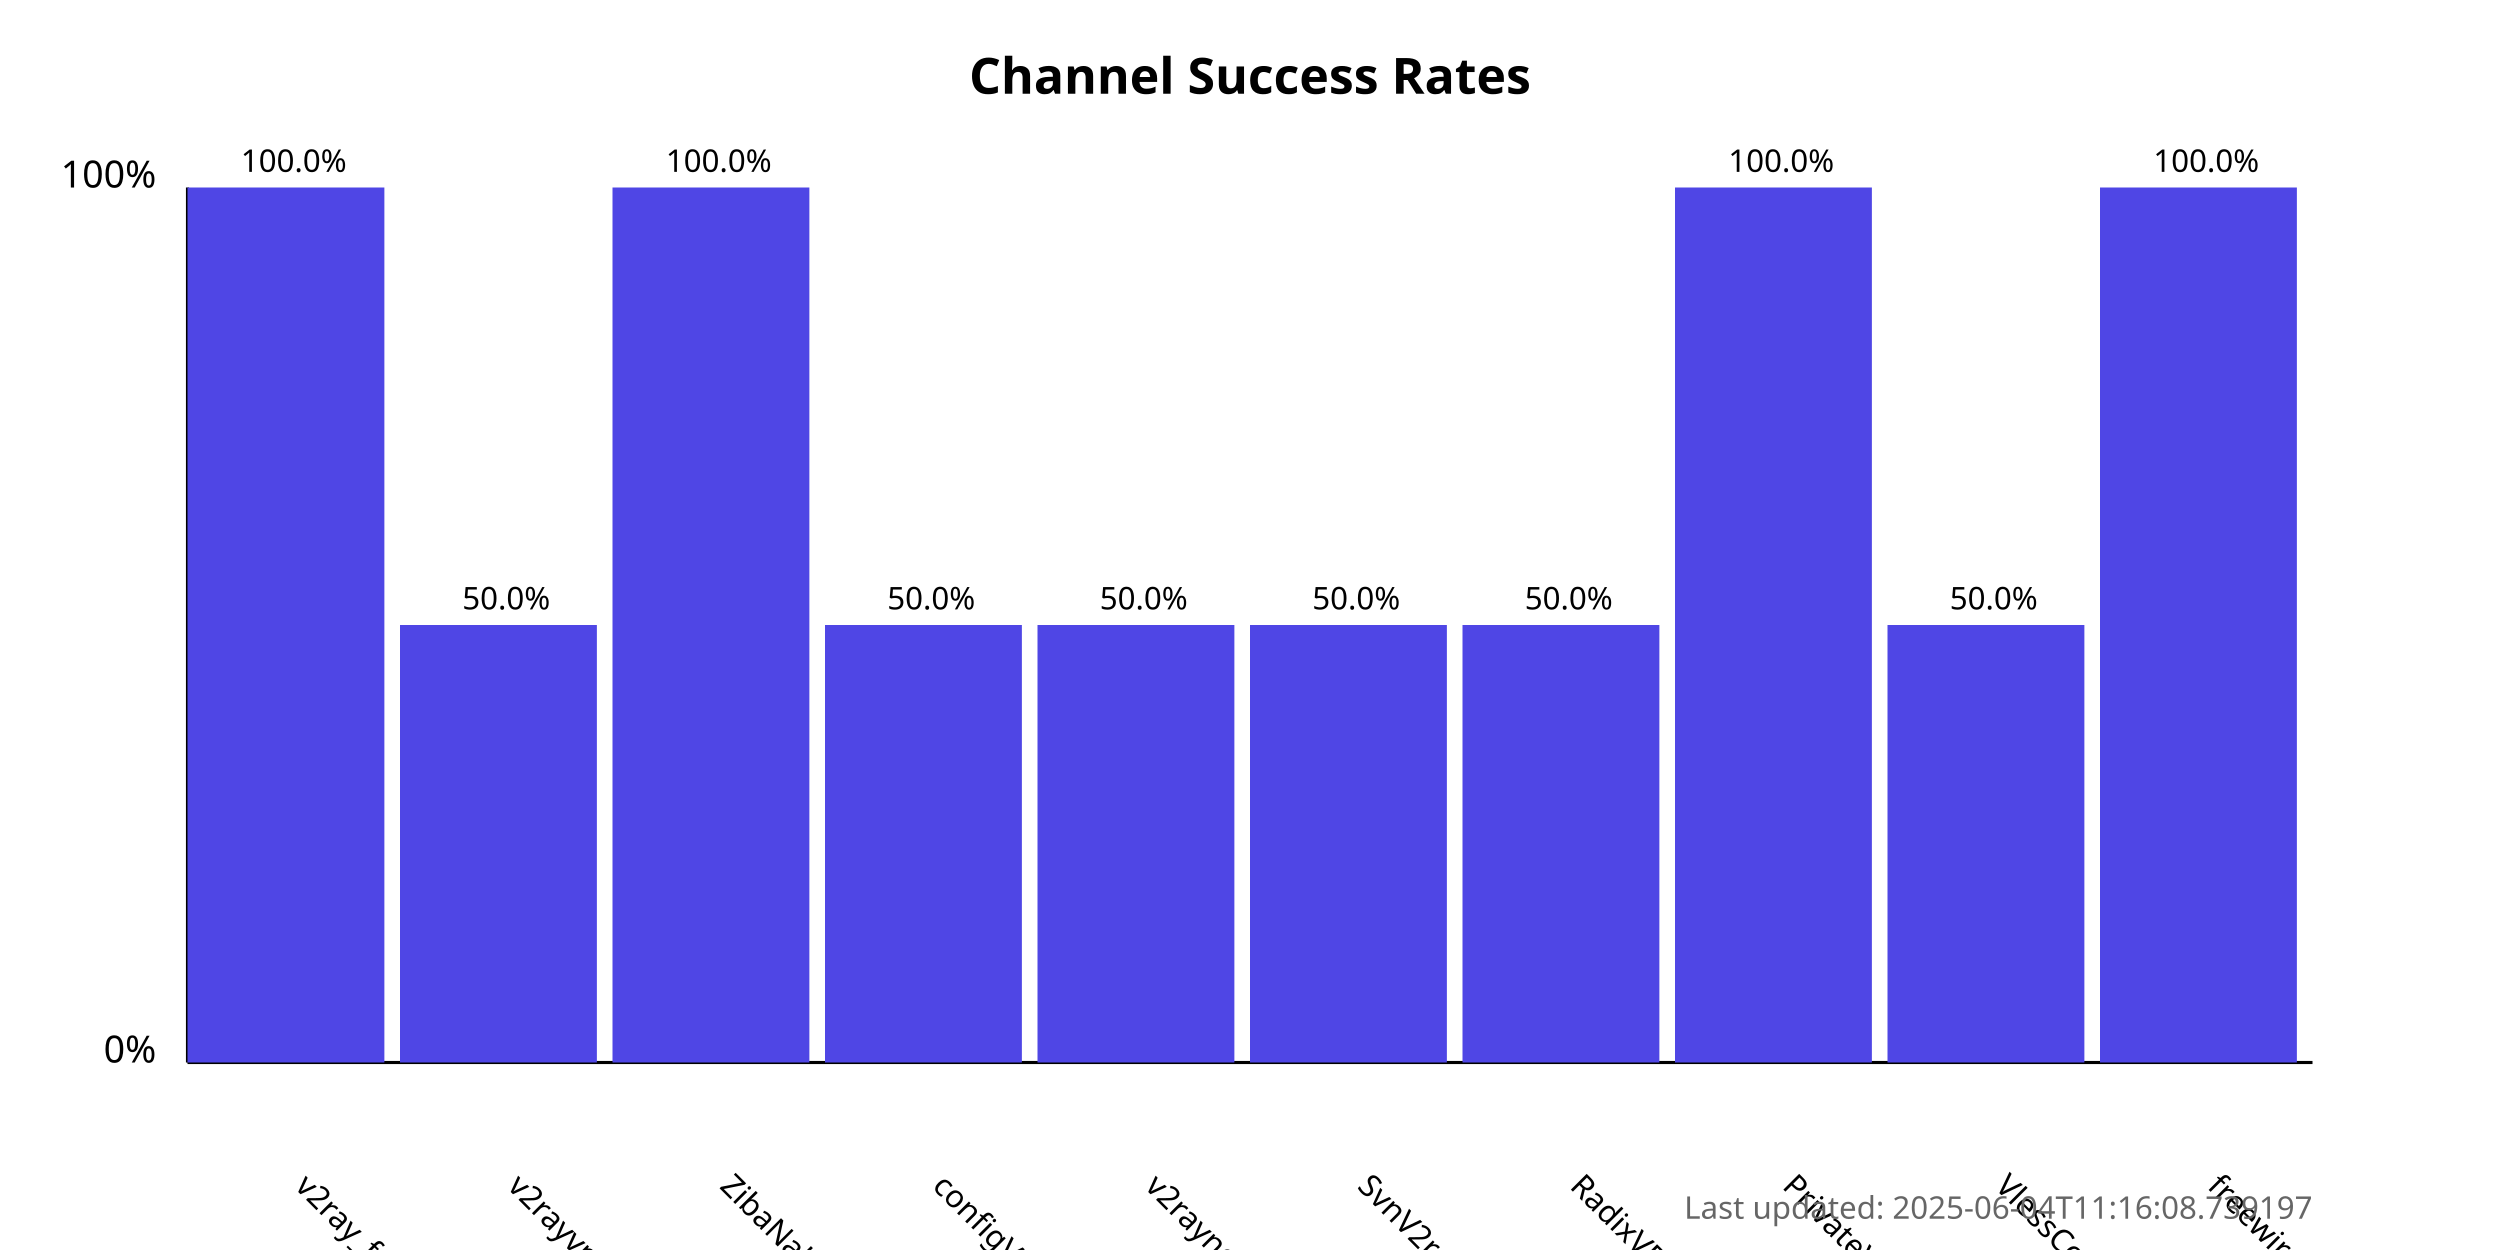
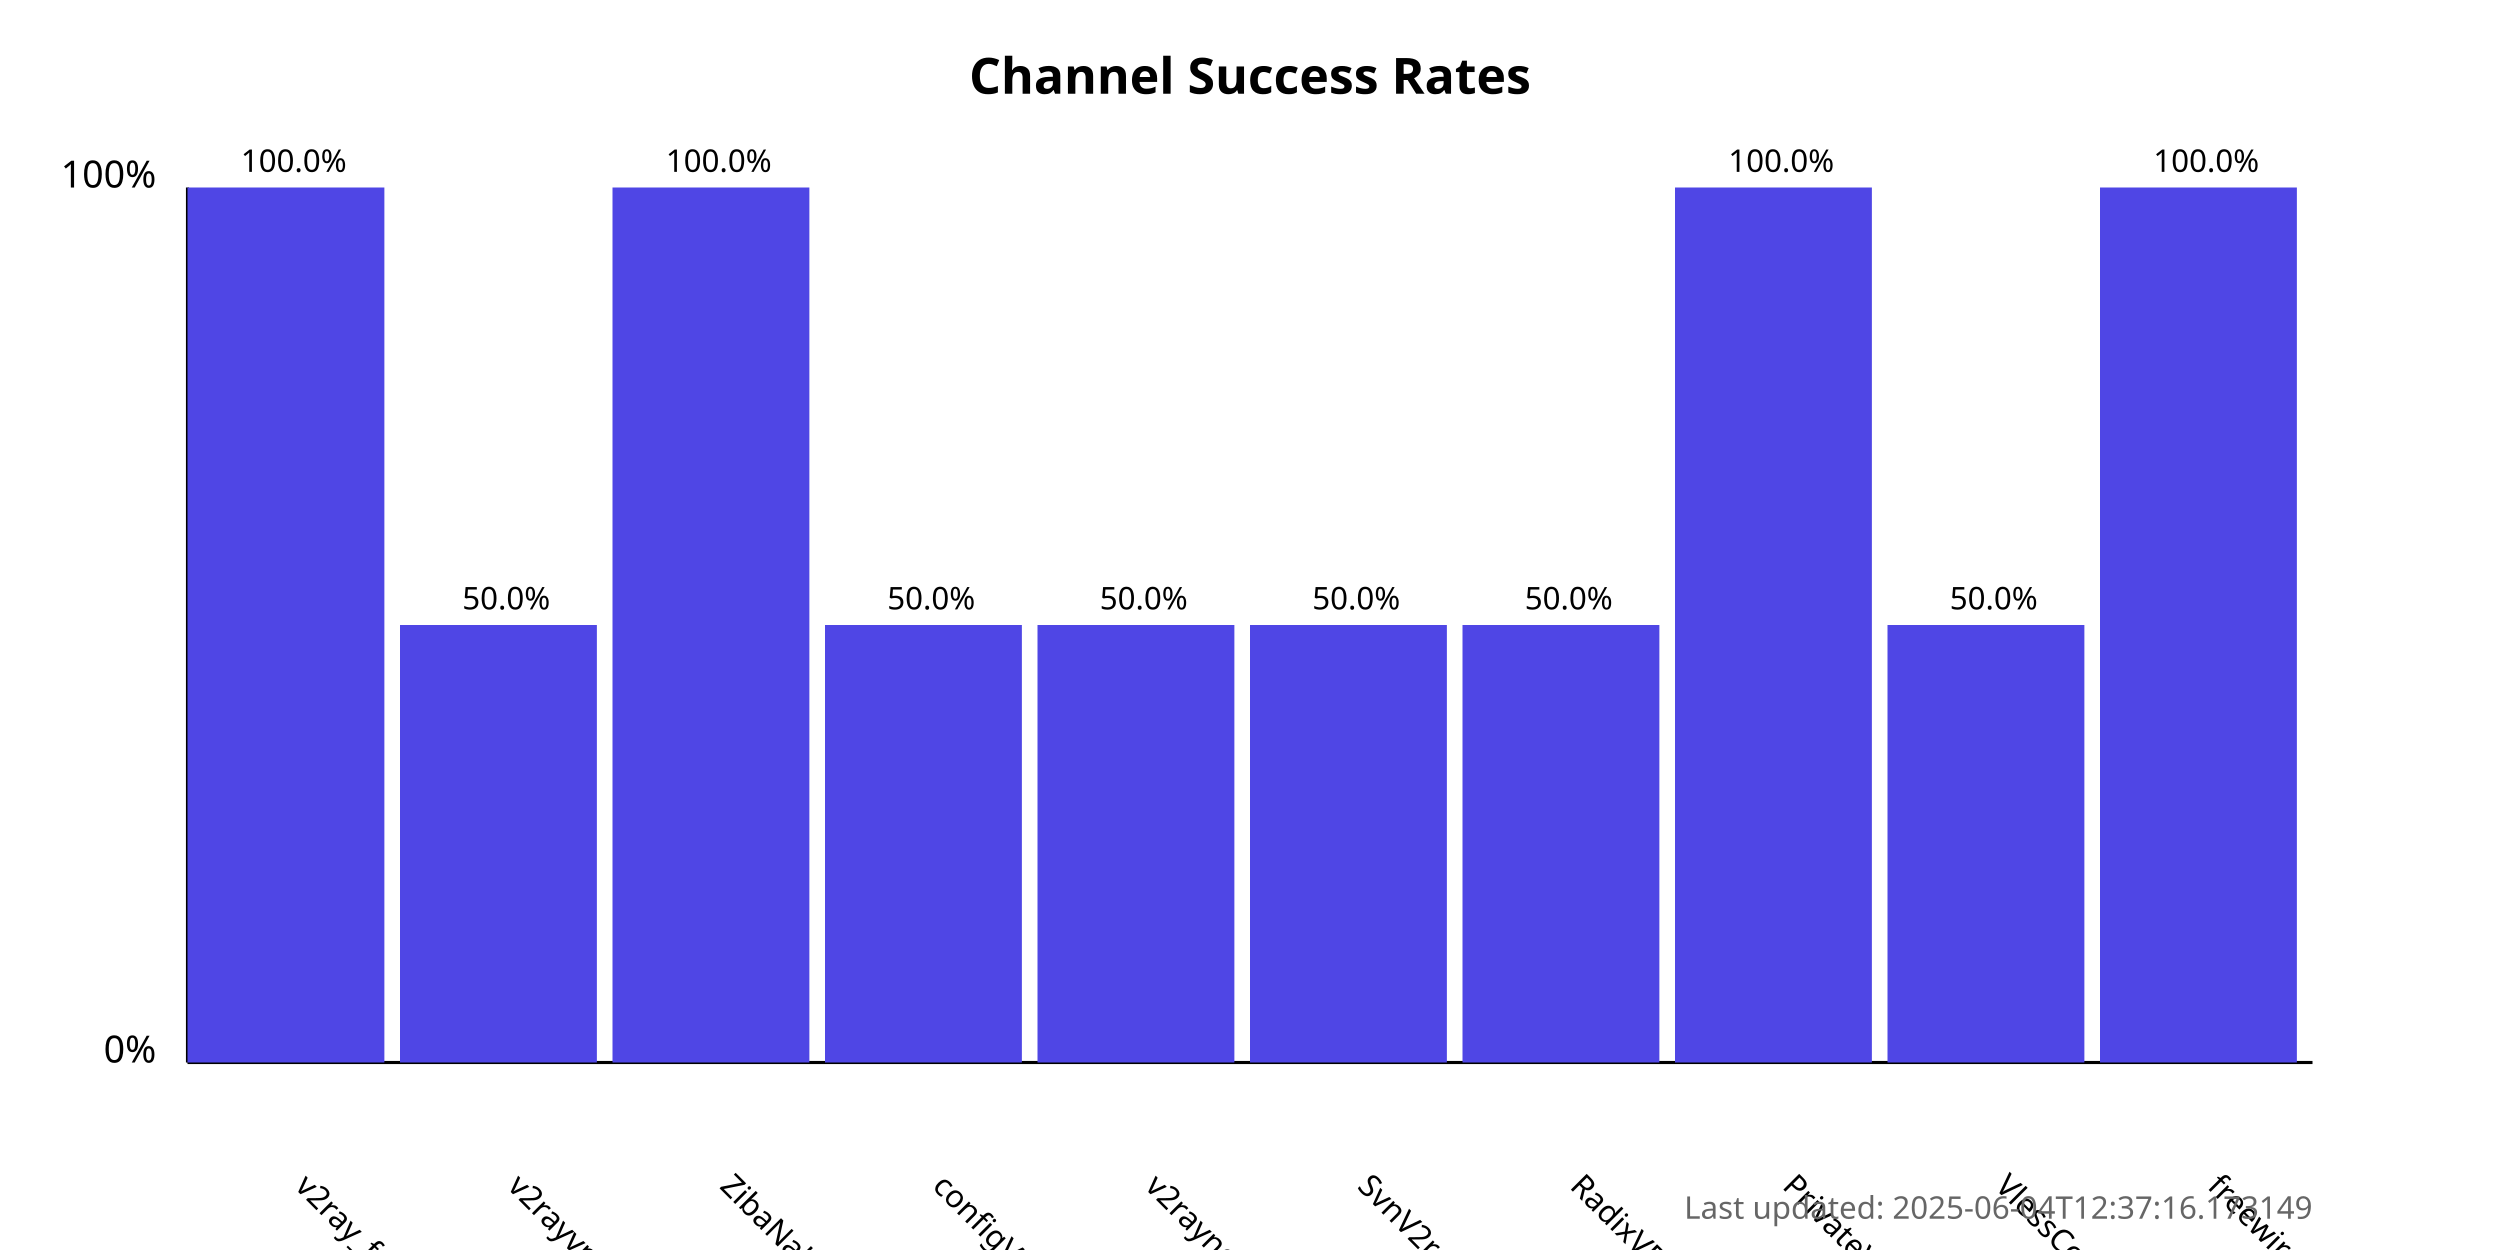
<svg xmlns="http://www.w3.org/2000/svg" width="800" height="400">
  <style>
            .chart-title { font: bold 16px sans-serif; }
            .axis-label { font: 12px sans-serif; }
            .tick-label { font: 10px sans-serif; }
            .bar { fill: #4f46e5; }
            .bar:hover { fill: #6366f1; }
            .timestamp { font: 10px sans-serif; fill: #666; }
        </style>
  <text x="400.0" y="30" text-anchor="middle" class="chart-title">
            Channel Success Rates
        </text>
  <line x1="60" y1="340" x2="60" y2="60" stroke="black" stroke-width="1" />
  <line x1="60" y1="340" x2="740" y2="340" stroke="black" stroke-width="1" />
  <text x="50" y="340" text-anchor="end" class="axis-label">0%</text>
  <text x="50" y="60" text-anchor="end" class="axis-label">100%</text>
  <g>
    <rect x="60" y="60.0" width="63.0" height="280.0" class="bar" />
    <text x="94.0" y="380" transform="rotate(45, 94.0, 380)" text-anchor="start" class="tick-label">
                v2ray_free_conf
            </text>
    <text x="94.0" y="55.0" text-anchor="middle" class="tick-label">
                100.0%
            </text>
  </g>
  <g>
    <rect x="128.0" y="200.0" width="63.0" height="140.0" class="bar" />
    <text x="162.0" y="380" transform="rotate(45, 162.0, 380)" text-anchor="start" class="tick-label">
                v2rayvpno
            </text>
    <text x="162.0" y="195.0" text-anchor="middle" class="tick-label">
                50.0%
            </text>
  </g>
  <g>
    <rect x="196.0" y="60.0" width="63.0" height="280.0" class="bar" />
    <text x="230.0" y="380" transform="rotate(45, 230.0, 380)" text-anchor="start" class="tick-label">
                ZibaNabz
            </text>
    <text x="230.0" y="55.0" text-anchor="middle" class="tick-label">
                100.0%
            </text>
  </g>
  <g>
    <rect x="264.0" y="200.0" width="63.0" height="140.0" class="bar" />
    <text x="298.0" y="380" transform="rotate(45, 298.0, 380)" text-anchor="start" class="tick-label">
                configV2rayForFree
            </text>
    <text x="298.0" y="195.0" text-anchor="middle" class="tick-label">
                50.0%
            </text>
  </g>
  <g>
    <rect x="332.0" y="200.0" width="63.0" height="140.0" class="bar" />
    <text x="366.0" y="380" transform="rotate(45, 366.0, 380)" text-anchor="start" class="tick-label">
                v2rayngvpn
            </text>
    <text x="366.0" y="195.0" text-anchor="middle" class="tick-label">
                50.0%
            </text>
  </g>
  <g>
    <rect x="400.0" y="200.0" width="63.0" height="140.0" class="bar" />
    <text x="434.0" y="380" transform="rotate(45, 434.0, 380)" text-anchor="start" class="tick-label">
                SvnV2ray
            </text>
    <text x="434.0" y="195.0" text-anchor="middle" class="tick-label">
                50.0%
            </text>
  </g>
  <g>
    <rect x="468.0" y="200.0" width="63.0" height="140.0" class="bar" />
    <text x="502.0" y="380" transform="rotate(45, 502.0, 380)" text-anchor="start" class="tick-label">
                RadixVPN
            </text>
    <text x="502.0" y="195.0" text-anchor="middle" class="tick-label">
                50.0%
            </text>
  </g>
  <g>
    <rect x="536.0" y="60.0" width="63.0" height="280.0" class="bar" />
    <text x="570.0" y="380" transform="rotate(45, 570.0, 380)" text-anchor="start" class="tick-label">
                PrivateVPNs
            </text>
    <text x="570.0" y="55.0" text-anchor="middle" class="tick-label">
                100.0%
            </text>
  </g>
  <g>
    <rect x="604.0" y="200.0" width="63.0" height="140.0" class="bar" />
    <text x="638.0" y="380" transform="rotate(45, 638.0, 380)" text-anchor="start" class="tick-label">
                VlessConfig
            </text>
    <text x="638.0" y="195.0" text-anchor="middle" class="tick-label">
                50.0%
            </text>
  </g>
  <g>
    <rect x="672.0" y="60.0" width="63.0" height="280.0" class="bar" />
    <text x="706.0" y="380" transform="rotate(45, 706.0, 380)" text-anchor="start" class="tick-label">
                freewireguard
            </text>
    <text x="706.0" y="55.0" text-anchor="middle" class="tick-label">
                100.0%
            </text>
  </g>
  <text x="740" y="390" text-anchor="end" class="timestamp">
-             Last updated: 2025-06-04T11:16:08.739197
+             Last updated: 2025-06-04T12:37:16.173149
        </text>
</svg>
